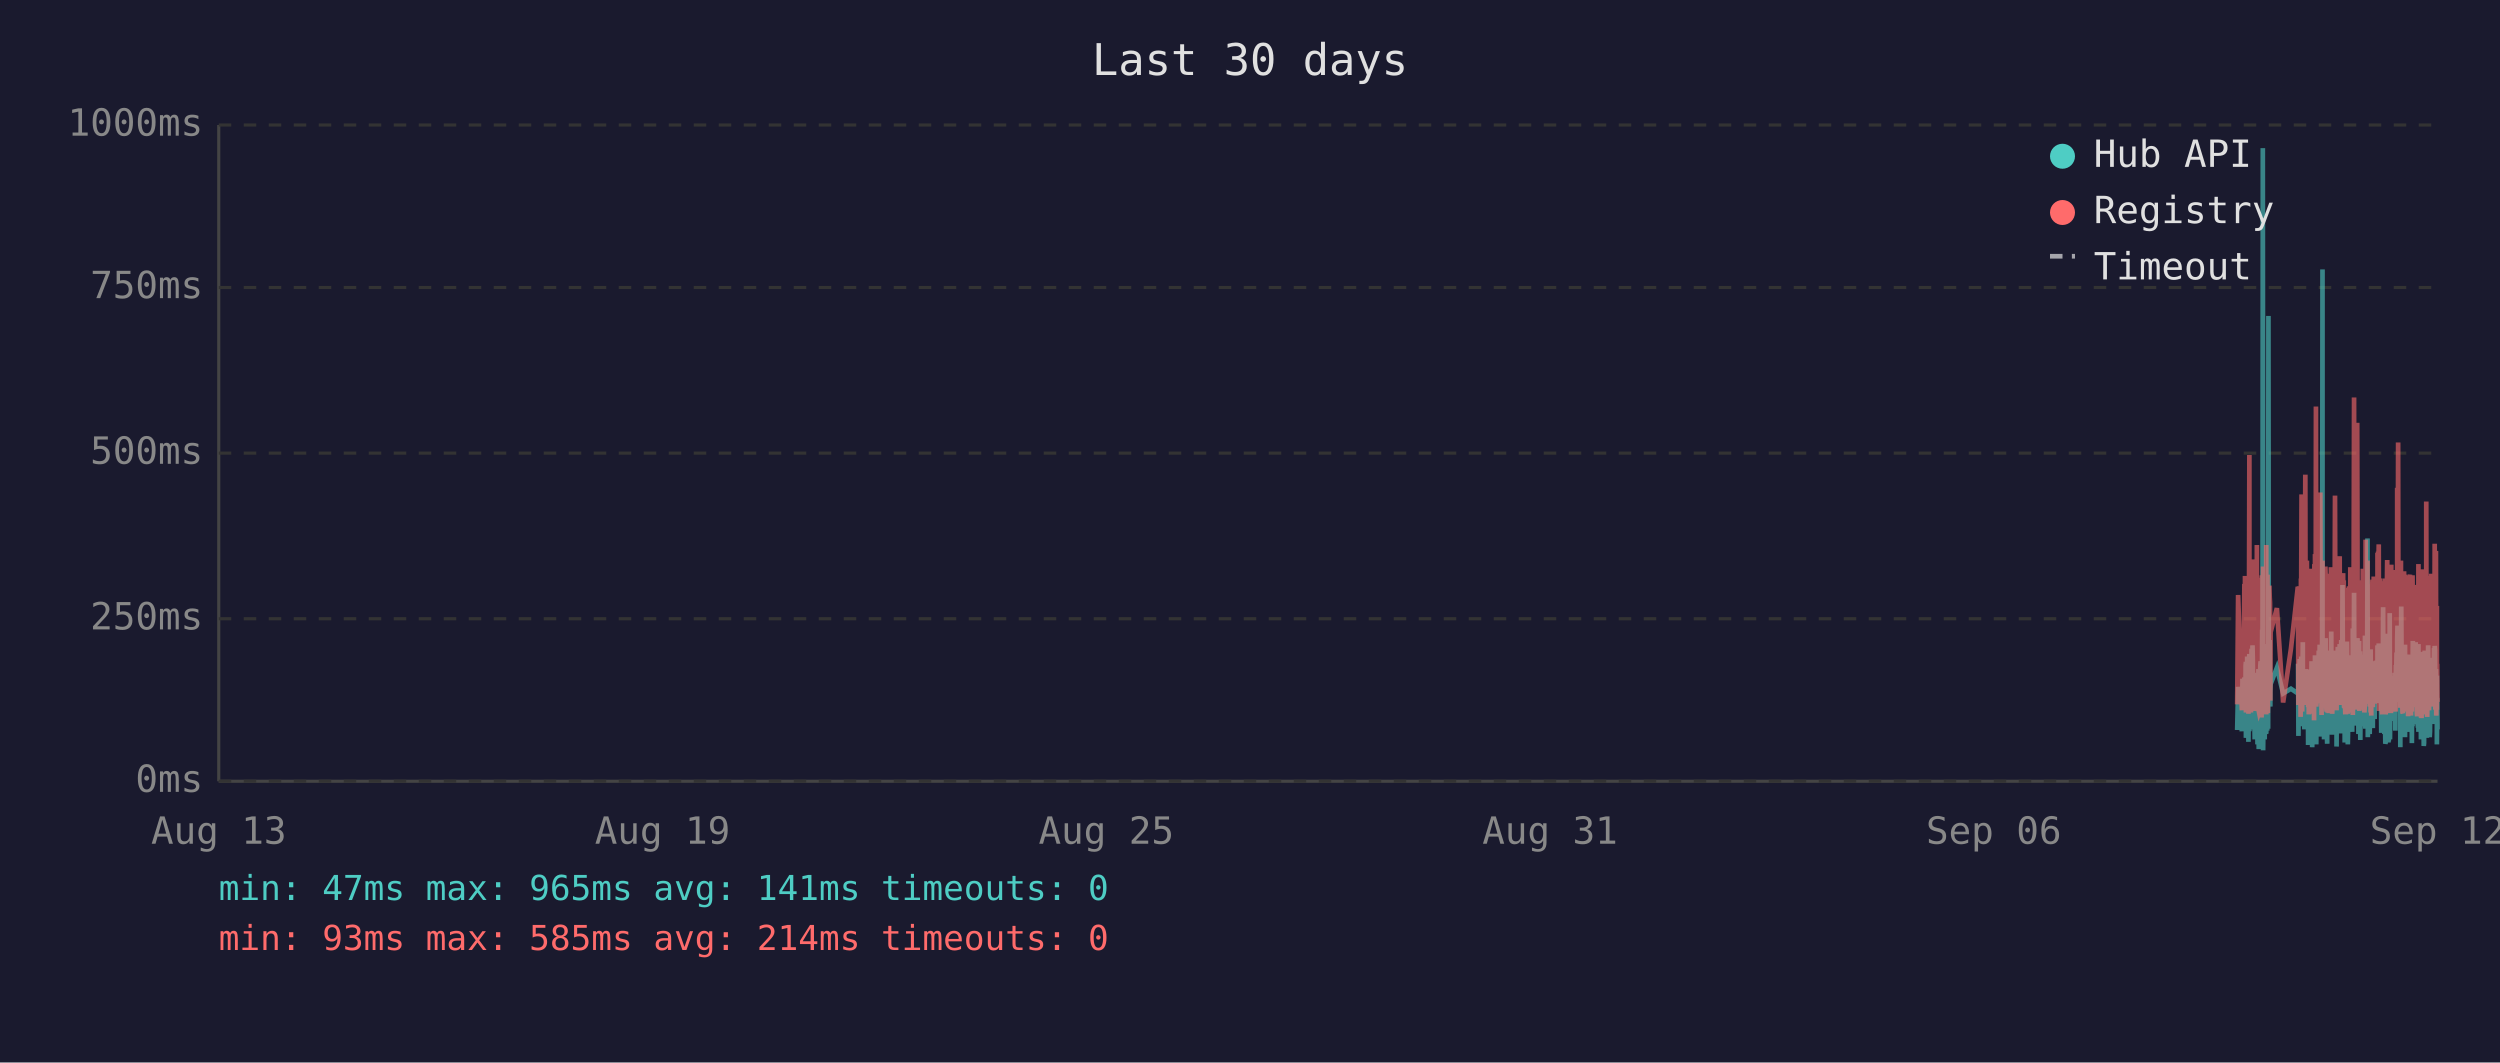
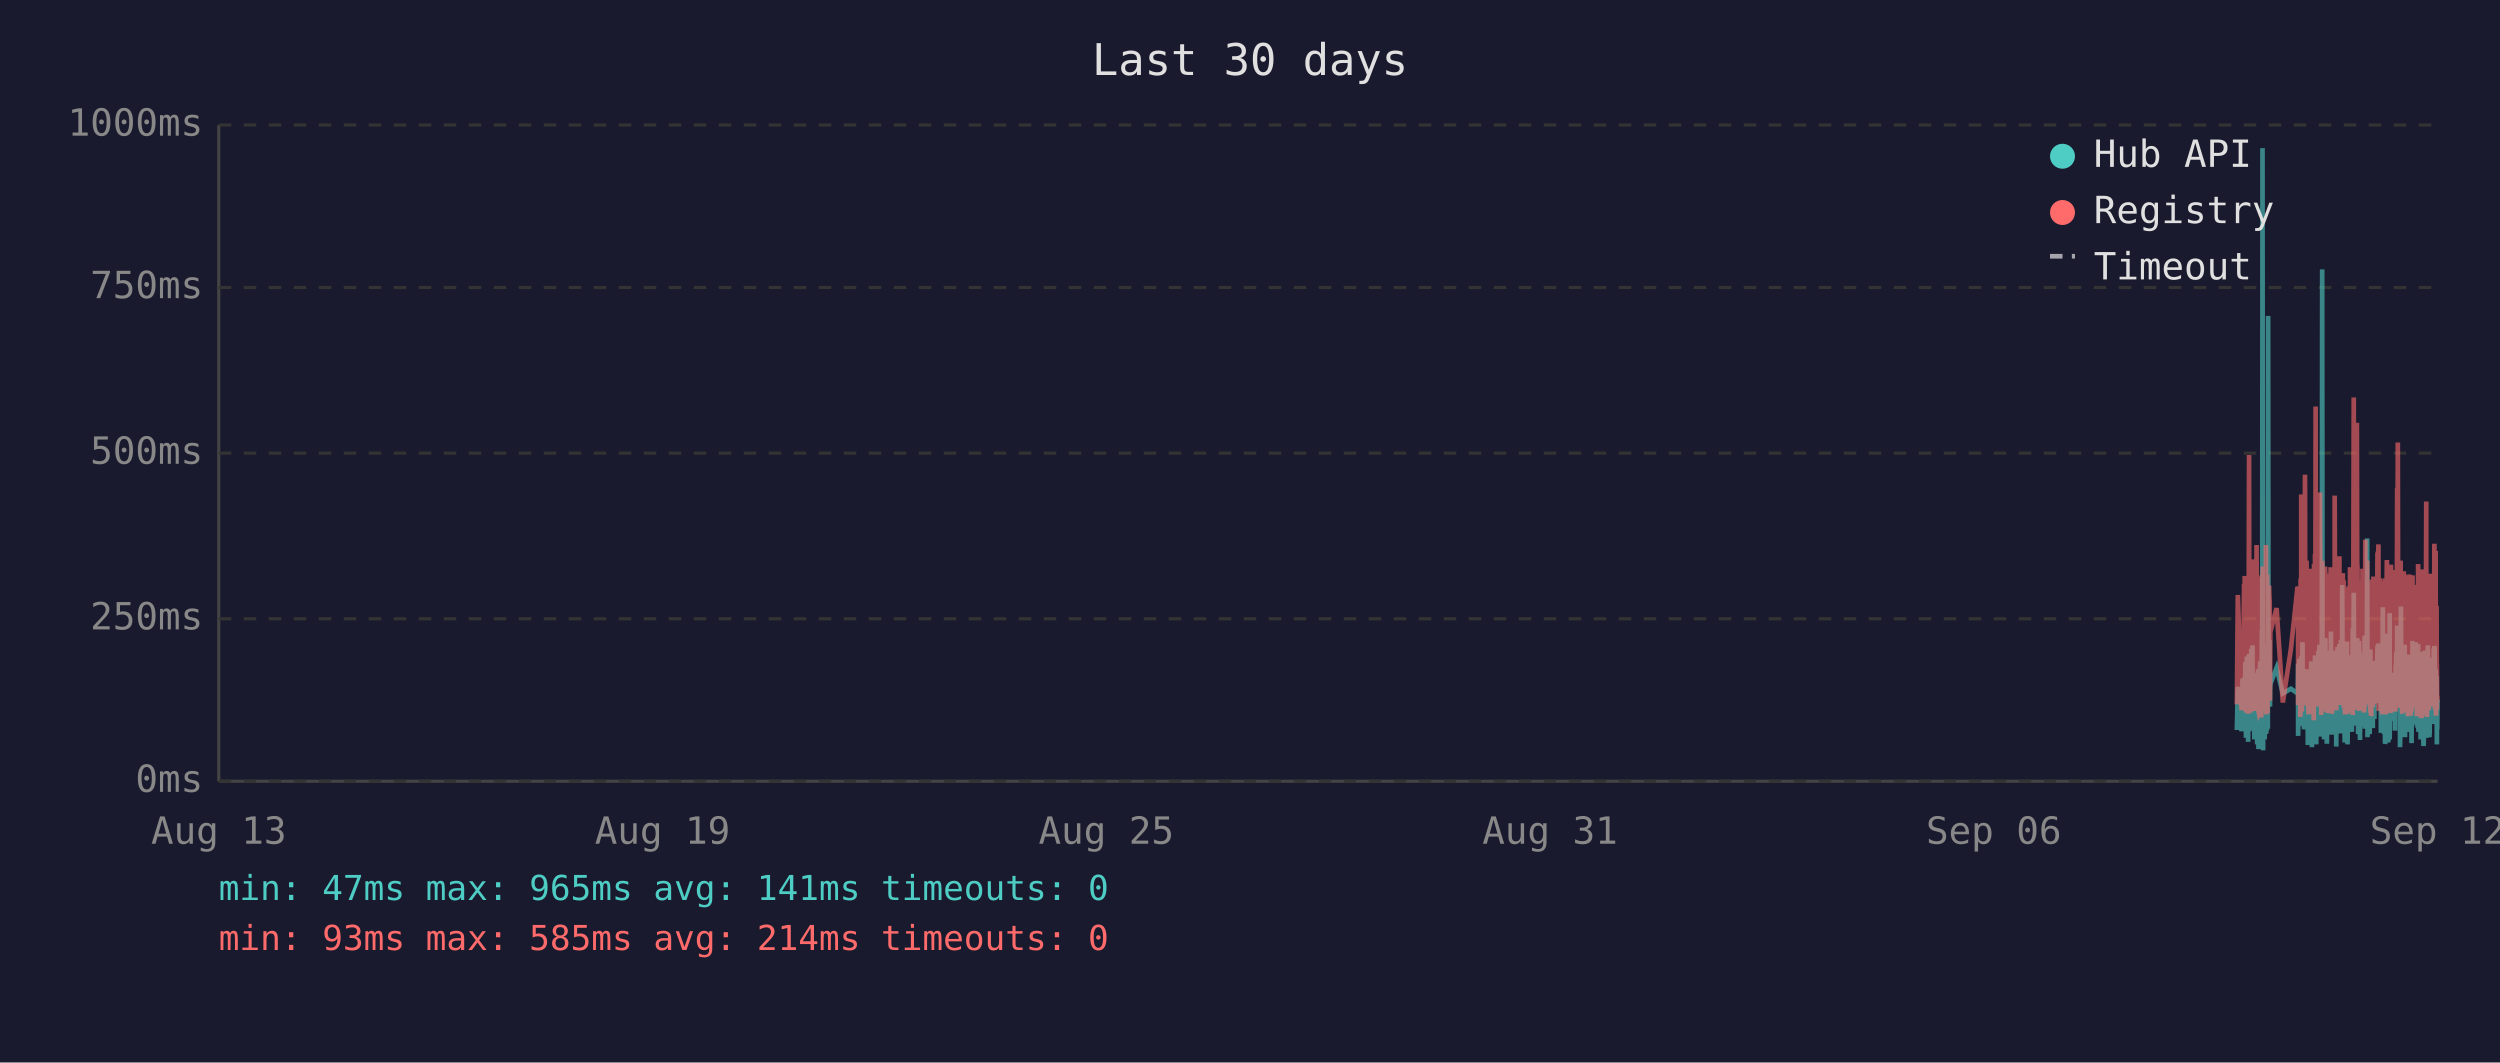
<svg xmlns="http://www.w3.org/2000/svg" viewBox="0 0 800 340" font-family="monospace" font-size="12">
  <rect width="800" height="340" fill="#1a1a2e" />
  <text x="400" y="24" fill="#e0e0e0" font-size="14" text-anchor="middle">Last 30 days</text>
  <line x1="70" y1="40" x2="70" y2="250" stroke="#444" stroke-width="1" />
  <line x1="70" y1="250" x2="780" y2="250" stroke="#444" stroke-width="1" />
  <line x1="70" y1="250" x2="780" y2="250" stroke="#333" stroke-width="1" stroke-dasharray="4" />
  <text x="65" y="250" fill="#888" text-anchor="end" dominant-baseline="middle">0ms</text>
  <line x1="70" y1="198" x2="780" y2="198" stroke="#333" stroke-width="1" stroke-dasharray="4" />
  <text x="65" y="198" fill="#888" text-anchor="end" dominant-baseline="middle">250ms</text>
  <line x1="70" y1="145" x2="780" y2="145" stroke="#333" stroke-width="1" stroke-dasharray="4" />
  <text x="65" y="145" fill="#888" text-anchor="end" dominant-baseline="middle">500ms</text>
  <line x1="70" y1="92" x2="780" y2="92" stroke="#333" stroke-width="1" stroke-dasharray="4" />
  <text x="65" y="92" fill="#888" text-anchor="end" dominant-baseline="middle">750ms</text>
  <line x1="70" y1="40" x2="780" y2="40" stroke="#333" stroke-width="1" stroke-dasharray="4" />
  <text x="65" y="40" fill="#888" text-anchor="end" dominant-baseline="middle">1000ms</text>
  <text x="70" y="270" fill="#888" text-anchor="middle">Aug 13</text>
  <text x="212" y="270" fill="#888" text-anchor="middle">Aug 19</text>
  <text x="354" y="270" fill="#888" text-anchor="middle">Aug 25</text>
  <text x="496" y="270" fill="#888" text-anchor="middle">Aug 31</text>
  <text x="638" y="270" fill="#888" text-anchor="middle">Sep 06</text>
  <text x="780" y="270" fill="#888" text-anchor="middle">Sep 12</text>
-   <polyline points="715.9,233.6 716.2,219.8 717.4,234.0 717.6,217.2 717.8,223.3 718.2,216.8 718.3,222.3 718.3,224.2 718.4,225.0 718.5,233.6 718.6,213.0 718.7,211.8 718.7,236.1 718.8,235.1 718.8,223.8 718.9,221.2 719.0,222.3 719.1,210.1 719.2,223.3 719.3,234.7 719.3,220.6 719.4,218.9 719.5,237.4 719.6,223.1 719.7,210.9 719.8,209.3 719.8,234.0 719.9,217.0 720.0,214.3 720.1,230.9 720.2,233.4 720.3,220.6 720.3,221.2 720.3,220.6 720.4,215.8 720.5,207.6 720.6,216.6 720.7,213.9 720.8,218.9 720.8,206.5 720.9,211.4 721.0,228.4 721.1,226.1 721.2,220.2 721.2,221.2 721.3,221.9 721.4,228.8 721.5,236.6 721.6,221.9 721.7,215.3 721.7,231.1 721.8,221.9 721.9,221.2 722.0,218.7 722.1,234.7 722.2,221.2 722.2,218.1 722.3,223.1 722.4,238.2 722.5,220.8 722.6,224.8 722.7,214.1 722.7,232.6 722.8,239.7 722.9,237.6 723.0,232.6 723.1,219.1 723.2,219.8 723.2,217.2 723.3,213.2 723.4,211.6 723.5,220.2 723.6,216.6 723.7,222.5 723.7,234.7 723.7,229.4 723.8,225.6 723.9,201.5 724.0,223.8 724.1,47.4 724.2,196.0 724.2,240.1 724.3,231.1 724.4,221.0 724.5,225.0 724.6,217.9 724.7,212.8 724.7,236.6 724.8,222.7 724.9,222.9 725.0,221.0 725.1,234.9 725.2,209.0 725.2,234.7 725.3,213.5 725.4,206.1 725.5,233.8 725.6,220.2 725.6,230.7 725.7,223.8 725.8,233.2 725.9,101.1 726.0,207.2 726.1,217.9 726.1,218.9 726.2,224.4 726.3,204.8 726.4,216.6 726.5,226.1 726.5,221.2 726.6,218.9 728.6,213.7 730.6,221.9 733.1,220.4 735.3,221.9 735.4,221.0 735.4,212.4 735.5,235.5 735.6,214.1 735.7,215.3 735.8,214.3 735.9,210.9 735.9,219.5 736.0,221.0 736.1,222.9 736.2,232.4 736.3,217.4 736.4,231.1 736.4,210.1 736.5,216.0 736.6,232.2 736.7,226.1 736.8,216.2 736.9,205.5 736.9,230.3 737.0,217.4 737.1,224.4 737.2,232.2 737.3,215.8 737.4,233.4 737.4,214.5 737.6,219.3 737.7,221.9 737.8,227.3 737.9,214.1 737.9,222.9 738.0,215.6 738.1,218.3 738.2,220.0 738.3,215.1 738.3,230.1 738.4,214.3 738.5,215.8 738.6,238.4 738.7,223.8 738.8,238.0 738.8,222.1 738.9,222.1 739.0,230.5 739.1,220.2 739.2,216.8 739.3,225.6 739.3,236.1 739.4,221.9 739.5,216.8 739.6,220.6 739.7,211.6 739.8,216.6 739.8,233.8 739.9,239.1 740.0,234.9 740.1,227.3 740.2,229.4 740.3,211.6 740.3,215.1 740.4,215.8 740.5,236.1 740.5,235.3 740.6,221.7 740.7,216.8 740.8,233.8 740.8,209.7 740.9,223.8 741.0,222.7 741.1,216.6 741.2,229.4 741.2,238.2 741.3,229.6 741.4,220.4 741.5,214.5 741.6,220.4 741.7,229.8 741.7,221.2 741.8,219.3 741.9,217.4 742.0,208.2 742.1,218.5 742.2,208.2 742.2,218.9 742.3,206.3 742.4,235.7 742.5,212.2 742.6,213.9 742.7,219.8 742.7,218.7 742.8,233.0 742.9,219.3 743.0,226.1 743.1,197.1 743.2,86.2 743.2,216.0 743.3,233.8 743.4,208.2 743.5,213.0 743.6,210.3 743.7,223.3 743.7,236.6 743.8,217.9 743.9,205.9 744.0,216.4 744.1,216.4 744.2,204.2 744.2,216.4 744.3,219.8 744.4,213.7 744.4,231.7 744.5,223.1 744.6,234.9 744.7,238.0 744.7,228.2 744.8,231.5 744.9,222.1 745.0,222.1 745.1,233.6 745.2,219.5 745.2,208.2 745.3,225.8 745.4,212.8 745.5,221.0 745.6,233.2 745.7,224.4 745.7,231.5 745.8,216.0 745.9,218.9 746.0,202.1 746.1,224.6 746.1,217.7 746.2,235.1 746.3,222.9 746.4,226.1 746.5,221.4 746.6,219.8 746.6,211.4 746.7,212.2 746.8,220.8 746.9,208.2 747.0,221.4 747.1,222.5 747.1,214.9 747.2,220.2 747.3,209.0 747.4,219.5 747.5,220.2 747.6,215.3 747.6,218.7 747.7,233.4 747.7,238.9 747.8,210.9 747.9,223.5 748.0,213.2 748.1,207.0 748.1,219.5 748.2,216.4 748.3,223.3 748.4,224.2 748.5,215.3 748.6,210.9 748.6,221.0 748.7,206.1 748.8,233.0 748.9,220.4 749.0,210.7 749.1,220.2 749.1,234.7 749.2,204.8 749.3,219.1 749.4,228.6 749.5,214.3 749.5,222.3 749.6,187.2 749.7,208.6 749.8,221.2 749.9,207.4 750.0,220.6 750.0,221.4 750.1,228.4 750.2,223.5 750.3,226.5 750.3,237.6 750.4,221.4 750.5,234.2 750.5,220.8 750.6,214.9 750.7,234.5 750.8,217.0 750.9,227.1 751.0,221.7 751.0,205.3 751.1,215.6 751.2,226.5 751.3,238.2 751.4,232.6 751.5,223.3 751.5,216.8 751.6,234.0 751.7,225.4 751.8,218.1 751.9,209.9 752.0,218.3 752.0,225.6 752.1,209.7 752.2,211.6 752.3,224.0 752.4,219.1 752.4,221.4 752.5,223.8 752.5,233.4 752.6,226.7 752.7,234.2 752.8,222.9 752.9,213.0 752.9,201.1 753.0,229.2 753.1,220.8 753.2,215.8 753.3,189.7 753.4,223.5 753.4,208.8 753.5,223.3 753.6,217.7 753.7,207.8 753.8,218.1 753.9,213.9 753.9,212.0 754.0,218.9 754.1,218.3 754.2,232.2 754.3,206.3 754.4,204.2 754.4,218.5 754.5,230.9 754.6,218.3 754.7,234.9 754.8,229.8 754.9,215.3 754.9,205.1 755.0,232.6 755.1,231.1 755.2,208.4 755.3,236.8 755.4,218.9 755.4,228.6 755.5,228.4 755.6,209.5 755.7,217.0 755.8,232.4 755.9,230.1 755.9,212.8 756.0,223.8 756.1,221.4 756.2,232.2 756.3,218.1 756.3,222.5 756.4,229.4 756.5,221.2 756.6,230.3 756.7,224.2 756.8,203.4 756.8,208.2 756.9,233.2 757.0,222.9 757.1,228.2 757.2,216.6 757.3,219.3 757.3,221.0 757.4,214.5 757.5,211.8 757.6,172.3 757.7,235.9 757.8,230.9 757.8,211.6 757.9,209.5 758.0,217.2 758.1,218.7 758.2,220.0 758.3,215.3 758.3,234.9 758.4,227.3 758.5,213.9 758.6,207.8 758.7,230.1 758.8,225.4 758.8,233.0 758.9,215.1 759.0,225.0 759.1,219.3 759.2,220.8 759.2,220.6 759.3,225.0 759.3,233.0 759.4,211.6 759.5,222.9 759.6,220.0 759.7,225.0 759.7,213.7 759.8,213.7 759.9,230.1 760.0,213.5 760.1,224.2 760.2,214.9 760.2,224.2 760.3,211.4 760.4,218.7 760.5,212.8 760.6,215.1 760.7,225.0 760.8,213.7 760.8,206.5 760.9,213.9 761.0,217.7 761.1,219.1 761.2,205.9 761.3,224.0 761.3,212.4 761.4,216.4 761.5,219.8 761.6,220.6 761.7,215.3 761.8,222.5 761.8,224.6 761.9,223.1 762.0,234.5 762.1,230.9 762.2,229.6 762.2,224.6 762.3,225.2 762.4,216.6 762.5,218.3 762.6,194.3 762.7,231.1 762.7,223.3 762.8,207.4 762.9,216.2 763.0,234.9 763.1,231.7 763.2,212.8 763.2,226.5 763.3,238.0 763.4,237.6 763.5,221.4 763.6,219.5 763.7,220.4 763.7,217.2 763.8,217.9 763.9,202.8 764.0,216.6 764.1,224.4 764.2,215.6 764.2,215.1 764.3,237.6 764.3,219.8 764.4,237.2 764.5,233.2 764.6,222.9 764.7,224.2 764.7,196.2 764.8,236.6 764.9,217.9 765.0,218.9 765.1,223.3 765.2,218.5 765.2,224.4 765.3,217.2 765.4,217.7 765.5,216.4 765.6,228.2 765.7,217.0 765.7,216.4 765.8,217.0 765.9,224.8 766.0,230.7 766.1,222.5 766.1,218.5 766.2,221.2 766.3,215.3 766.4,217.4 766.5,233.8 766.6,217.4 766.6,224.6 766.7,212.8 766.8,214.9 766.9,208.8 767.0,214.1 767.1,215.3 767.1,204.8 767.2,200.2 767.3,223.3 767.4,211.4 767.5,209.3 767.6,205.1 767.6,215.1 767.7,223.5 767.8,224.2 767.9,209.9 768.0,216.8 768.1,214.9 768.1,239.1 768.1,235.5 768.2,216.4 768.3,214.7 768.4,194.1 768.5,210.9 768.6,216.2 768.6,232.8 768.7,233.0 768.8,221.9 768.9,235.5 769.0,220.6 769.1,222.3 769.1,226.1 769.2,232.8 769.3,211.4 769.4,232.6 769.5,235.3 769.6,206.3 769.6,235.9 769.7,220.4 769.8,217.2 769.9,221.4 770.0,213.7 770.0,217.0 770.1,218.3 770.2,214.9 770.3,231.5 770.4,212.2 770.5,215.1 770.6,217.4 770.6,234.2 770.7,231.7 770.8,210.3 770.9,209.5 771.0,220.2 771.0,219.8 771.1,219.3 771.2,224.4 771.3,224.0 771.4,215.3 771.5,224.4 771.5,233.8 771.5,220.2 771.6,228.6 771.7,216.0 771.8,237.8 771.9,215.6 772.0,232.4 772.0,220.2 772.1,205.1 772.2,231.3 772.3,220.2 772.4,209.3 772.5,216.6 772.5,215.6 772.6,231.7 772.7,228.4 772.8,227.3 772.9,217.2 773.0,221.0 773.0,205.5 773.1,216.2 773.2,223.3 773.3,223.8 773.4,226.9 773.4,229.6 773.5,223.5 773.6,231.3 773.7,232.2 773.8,232.2 773.9,206.1 773.9,234.2 774.0,219.8 774.1,221.4 774.2,209.7 774.3,222.5 774.4,218.1 774.4,223.5 774.5,220.2 774.6,215.8 774.7,236.6 774.8,234.0 774.9,212.8 774.9,235.3 775.0,208.6 775.1,216.2 775.2,230.9 775.3,211.8 775.4,226.1 775.4,216.8 775.5,222.9 775.6,238.7 775.7,237.8 775.8,221.7 775.9,233.8 775.9,208.2 776.0,221.4 776.1,221.4 776.2,217.0 776.3,218.9 776.3,210.7 776.4,215.3 776.4,218.7 776.5,232.6 776.6,236.1 776.7,221.9 776.8,230.3 776.8,212.8 776.9,233.2 777.0,206.5 777.1,216.6 777.2,218.3 777.3,234.5 777.3,230.9 777.4,216.4 777.5,235.9 777.6,234.0 777.7,214.9 777.8,210.5 777.8,212.6 777.9,230.5 778.0,210.9 778.1,229.0 778.2,227.5 778.3,225.0 778.3,216.4 778.4,226.7 778.5,231.7 778.6,215.8 778.7,212.8 778.8,219.3 778.8,215.8 778.9,207.4 779.0,219.8 779.1,206.7 779.2,208.0 779.3,225.6 779.3,220.4 779.4,214.9 779.5,214.1 779.6,222.9 779.7,229.0 779.8,216.2 779.8,238.2 779.9,223.3 780.0,233.4" fill="none" stroke="#4ecdc4" stroke-width="1.5" opacity="0.6" />
-   <polyline points="715.9,225.4 716.2,190.4 717.4,227.3 717.6,201.7 717.8,226.5 718.2,187.6 718.3,187.6 718.3,215.8 718.4,184.3 718.5,224.6 718.6,206.3 718.7,192.5 718.7,228.0 718.8,225.8 718.8,209.0 718.9,204.0 719.0,209.0 719.1,196.2 719.2,224.4 719.3,225.8 719.3,206.1 719.4,204.2 719.5,228.4 719.6,222.3 719.7,186.0 719.8,145.6 719.8,226.3 719.9,215.1 720.0,226.3 720.1,224.2 720.2,226.5 720.3,228.0 720.3,228.0 720.3,206.5 720.4,198.1 720.5,181.3 720.6,193.1 720.7,199.4 720.8,181.1 720.8,201.1 720.9,196.7 721.0,223.5 721.1,214.9 721.2,179.0 721.2,185.3 721.3,227.5 721.4,225.8 721.5,226.7 721.6,185.7 721.7,209.5 721.7,224.4 721.8,184.9 721.9,184.5 722.0,206.3 722.1,225.0 722.2,174.4 722.2,200.7 722.3,185.3 722.4,226.5 722.5,186.4 722.6,222.7 722.7,190.8 722.7,216.6 722.8,227.5 722.9,228.0 723.0,227.7 723.1,186.6 723.2,210.5 723.2,200.2 723.3,200.4 723.4,198.1 723.5,206.1 723.6,190.4 723.7,184.9 723.7,229.6 723.7,217.7 723.8,184.1 723.9,188.3 724.0,216.6 724.1,187.8 724.2,181.3 724.2,227.5 724.3,225.6 724.4,207.4 724.5,226.5 724.6,201.3 724.7,193.9 724.7,226.9 724.8,184.1 724.9,209.0 725.0,185.5 725.1,225.8 725.2,174.4 725.2,228.6 725.3,192.7 725.4,197.5 725.5,224.0 725.6,183.9 725.6,225.0 725.7,228.2 725.8,216.0 725.9,209.9 726.0,192.2 726.1,193.3 726.1,221.7 726.2,187.4 726.3,191.0 726.4,192.9 726.5,217.2 726.5,224.2 726.6,202.3 728.6,194.6 730.6,224.8 733.1,207.6 735.3,187.8 735.4,188.7 735.4,201.7 735.5,225.6 735.6,191.0 735.7,187.6 735.8,190.8 735.9,190.6 735.9,208.8 736.0,210.5 736.1,216.0 736.2,229.4 736.3,185.1 736.4,218.7 736.4,182.8 736.5,158.2 736.6,221.7 736.7,227.7 736.8,191.8 736.9,178.8 736.9,225.4 737.0,203.0 737.1,219.5 737.2,219.3 737.3,205.3 737.4,225.6 737.4,182.0 737.6,181.3 737.7,151.9 737.8,218.5 737.9,189.1 737.9,208.0 738.0,207.4 738.1,210.1 738.2,179.4 738.3,202.1 738.3,224.2 738.4,194.3 738.5,189.9 738.6,226.3 738.7,196.4 738.8,228.6 738.8,206.5 738.9,217.4 739.0,224.4 739.1,182.0 739.2,191.4 739.3,228.4 739.3,225.4 739.4,225.2 739.5,187.6 739.6,184.7 739.7,196.7 739.8,204.0 739.8,223.8 739.9,224.4 740.0,226.9 740.1,215.6 740.2,216.8 740.3,210.1 740.3,208.2 740.4,205.9 740.5,230.5 740.5,228.4 740.6,180.5 740.7,186.4 740.8,223.8 740.8,177.3 740.9,184.7 741.0,225.8 741.1,130.1 741.2,217.2 741.2,226.1 741.3,224.8 741.4,181.8 741.5,190.8 741.6,201.7 741.7,225.0 741.7,221.0 741.8,183.4 741.9,192.7 742.0,199.2 742.1,184.9 742.2,182.2 742.2,183.9 742.3,178.4 742.4,224.2 742.5,157.6 742.6,197.7 742.7,208.6 742.7,184.5 742.8,214.1 742.9,228.8 743.0,206.5 743.1,194.6 743.2,179.4 743.2,186.6 743.3,221.9 743.4,214.1 743.5,203.6 743.6,197.3 743.7,208.8 743.7,225.2 743.8,190.6 743.9,194.6 744.0,189.5 744.1,181.3 744.2,184.5 744.2,191.4 744.3,188.1 744.4,192.7 744.4,226.1 744.5,227.7 744.6,225.0 744.7,223.5 744.7,215.3 744.8,228.0 744.9,215.1 745.0,184.5 745.1,215.3 745.2,228.2 745.2,197.3 745.3,184.3 745.4,224.4 745.5,183.6 745.6,225.6 745.7,185.3 745.7,224.8 745.8,226.3 745.9,181.5 746.0,190.8 746.1,213.5 746.1,189.7 746.2,225.0 746.3,228.4 746.4,226.3 746.5,217.7 746.6,203.4 746.6,199.6 746.7,194.8 746.8,185.3 746.9,199.4 747.0,188.9 747.1,215.1 747.1,190.6 747.2,158.6 747.3,192.7 747.4,187.8 747.5,207.8 747.6,195.0 747.6,184.1 747.7,216.0 747.7,227.3 747.8,183.6 747.9,223.8 748.0,194.3 748.1,182.8 748.1,185.1 748.2,202.3 748.3,204.4 748.4,220.6 748.5,189.3 748.6,207.8 748.6,181.3 748.7,178.0 748.8,223.3 748.9,183.4 749.0,191.6 749.1,204.0 749.1,225.6 749.2,195.8 749.3,210.1 749.4,222.9 749.5,189.1 749.5,207.0 749.6,191.2 749.7,197.5 749.8,183.4 749.9,197.9 750.0,193.5 750.0,185.7 750.1,226.5 750.2,225.4 750.3,210.9 750.3,226.7 750.4,225.2 750.5,228.6 750.5,210.1 750.6,193.1 750.7,228.6 750.8,214.7 750.9,214.9 751.0,214.5 751.0,188.1 751.1,191.4 751.2,226.3 751.3,228.4 751.4,223.8 751.5,211.4 751.5,216.8 751.6,226.5 751.7,187.6 751.8,203.4 751.9,226.5 752.0,191.2 752.0,217.0 752.1,181.5 752.2,196.2 752.3,228.0 752.4,191.8 752.4,225.8 752.5,225.8 752.5,227.5 752.6,218.3 752.7,227.7 752.8,183.9 752.9,190.6 752.9,228.8 753.0,222.9 753.1,223.8 753.2,170.4 753.3,127.2 753.4,196.0 753.4,199.6 753.5,227.1 753.6,188.9 753.7,191.6 753.8,209.0 753.9,192.5 753.9,188.5 754.0,182.2 754.1,209.0 754.2,225.6 754.3,135.3 754.4,180.1 754.4,182.0 754.5,225.2 754.6,185.7 754.7,223.8 754.8,225.8 754.9,189.1 754.9,207.0 755.0,227.5 755.1,216.0 755.2,197.1 755.3,222.5 755.4,214.5 755.4,217.2 755.5,223.8 755.6,189.5 755.7,186.8 755.8,223.5 755.9,223.3 755.9,189.9 756.0,226.5 756.1,182.0 756.2,224.2 756.3,205.3 756.3,227.1 756.4,224.0 756.5,185.1 756.6,228.0 756.7,226.5 756.8,184.5 756.8,207.2 756.9,218.3 757.0,172.7 757.1,224.4 757.2,195.0 757.3,189.7 757.3,181.3 757.4,185.1 757.5,197.5 757.6,179.4 757.7,224.0 757.8,225.2 757.8,192.2 757.9,205.9 758.0,207.4 758.1,210.5 758.2,224.4 758.3,191.4 758.3,226.1 758.4,218.3 758.5,189.3 758.6,228.0 758.7,209.0 758.8,229.0 758.8,228.8 758.9,192.9 759.0,187.0 759.1,187.6 759.2,185.5 759.2,208.0 759.3,224.6 759.3,226.3 759.4,200.4 759.5,216.4 759.6,184.5 759.7,207.2 759.7,190.8 759.8,191.8 759.9,225.2 760.0,190.8 760.1,208.2 760.2,191.2 760.2,188.1 760.3,194.1 760.4,187.0 760.5,193.1 760.6,189.7 760.7,224.2 760.8,193.3 760.8,176.9 760.9,188.9 761.0,176.5 761.1,180.7 761.2,174.2 761.3,227.5 761.3,185.7 761.4,191.0 761.5,207.2 761.6,185.1 761.7,192.0 761.8,216.6 761.8,226.3 761.9,208.0 762.0,226.5 762.1,227.3 762.2,218.9 762.2,227.1 762.3,228.6 762.4,191.6 762.5,227.1 762.6,198.6 762.7,227.3 762.7,218.9 762.8,186.0 762.9,191.0 763.0,224.6 763.1,228.6 763.2,185.1 763.2,217.4 763.3,223.8 763.4,228.6 763.5,227.3 763.6,206.1 763.7,206.1 763.7,193.9 763.8,188.9 763.9,179.2 764.0,200.0 764.1,226.7 764.2,193.9 764.2,192.0 764.3,227.3 764.3,204.8 764.4,227.5 764.5,226.5 764.6,225.4 764.7,226.7 764.7,193.3 764.8,228.2 764.9,193.1 765.0,209.0 765.1,228.2 765.2,180.7 765.2,210.9 765.3,197.7 765.4,192.9 765.5,193.5 765.6,215.8 765.7,199.8 765.7,207.2 765.8,224.4 765.9,224.6 766.0,214.7 766.1,186.2 766.1,225.2 766.2,182.4 766.3,190.6 766.4,197.5 766.5,226.5 766.6,227.7 766.6,212.0 766.7,191.8 766.8,189.3 766.9,194.3 767.0,191.4 767.1,191.4 767.1,156.1 767.2,209.9 767.3,184.3 767.4,141.6 767.5,198.8 767.6,200.7 767.6,195.8 767.7,223.8 767.8,185.7 767.9,197.7 768.0,191.0 768.1,193.5 768.1,226.5 768.1,223.1 768.2,191.6 768.3,179.4 768.4,225.2 768.5,185.5 768.6,194.6 768.6,209.9 768.7,224.2 768.8,228.0 768.9,228.2 769.0,222.5 769.1,187.4 769.1,200.2 769.2,225.6 769.3,182.8 769.4,227.7 769.5,224.0 769.6,183.9 769.6,219.5 769.7,184.3 769.8,189.3 769.9,194.8 770.0,189.3 770.0,189.7 770.1,203.8 770.2,209.3 770.3,212.6 770.4,185.7 770.5,206.5 770.6,207.4 770.6,229.2 770.7,222.7 770.8,194.6 770.9,196.9 771.0,204.0 771.0,219.3 771.1,184.5 771.2,183.9 771.3,208.4 771.4,209.5 771.5,215.1 771.5,229.0 771.5,204.2 771.6,216.2 771.7,208.2 771.8,227.7 771.9,192.9 772.0,226.3 772.0,184.1 772.1,194.3 772.2,226.3 772.3,207.8 772.4,197.3 772.5,189.1 772.5,204.4 772.6,224.4 772.7,217.4 772.8,225.8 772.9,188.5 773.0,187.2 773.0,190.8 773.1,192.7 773.2,222.3 773.3,206.3 773.4,214.9 773.4,228.4 773.5,229.2 773.6,223.8 773.7,217.2 773.8,229.0 773.9,180.5 773.9,225.6 774.0,187.0 774.1,211.4 774.2,199.4 774.3,187.0 774.4,201.3 774.4,185.5 774.5,207.0 774.6,196.9 774.7,229.6 774.8,214.5 774.9,210.3 774.9,229.8 775.0,182.2 775.1,194.1 775.2,214.5 775.3,185.5 775.4,216.2 775.4,189.3 775.5,186.2 775.6,227.3 775.7,219.3 775.8,225.0 775.9,226.5 775.9,200.9 776.0,228.6 776.1,182.8 776.2,207.8 776.3,188.5 776.3,192.9 776.4,197.1 776.4,160.5 776.5,224.6 776.6,226.5 776.7,229.4 776.8,222.3 776.8,193.9 776.9,226.3 777.0,197.9 777.1,208.4 777.2,184.3 777.3,227.3 777.3,223.5 777.4,204.6 777.5,226.1 777.6,216.0 777.7,199.2 777.8,185.1 777.8,192.7 777.9,222.9 778.0,183.6 778.1,225.0 778.2,218.5 778.3,187.8 778.3,185.3 778.4,226.1 778.5,212.8 778.6,193.5 778.7,200.7 778.8,210.9 778.8,211.8 778.9,197.1 779.0,217.7 779.1,174.0 779.2,200.7 779.3,227.1 779.3,183.0 779.4,205.7 779.5,176.3 779.6,229.0 779.7,218.7 779.8,193.9 779.8,227.1 779.9,212.4 780.0,224.6" fill="none" stroke="#ff6b6b" stroke-width="1.5" opacity="0.6" />
+   <polyline points="715.8,233.6 716.1,219.8 717.3,234.0 717.6,217.2 717.7,223.3 718.1,216.8 718.2,222.3 718.3,224.2 718.3,225.0 718.4,233.6 718.5,213.0 718.6,211.8 718.7,236.1 718.7,235.1 718.8,223.8 718.8,221.2 718.9,222.3 719.0,210.1 719.1,223.3 719.2,234.7 719.3,220.6 719.3,218.9 719.4,237.4 719.5,223.1 719.6,210.9 719.7,209.3 719.8,234.0 719.8,217.0 719.9,214.3 720.0,230.9 720.1,233.4 720.2,220.6 720.2,221.2 720.3,220.6 720.3,215.8 720.4,207.6 720.5,216.6 720.6,213.9 720.7,218.9 720.8,206.5 720.8,211.4 720.9,228.4 721.0,226.1 721.1,220.2 721.2,221.2 721.2,221.9 721.3,228.8 721.4,236.6 721.5,221.9 721.6,215.3 721.7,231.1 721.7,221.9 721.8,221.2 721.9,218.7 722.0,234.7 722.1,221.2 722.2,218.1 722.2,223.1 722.3,238.2 722.4,220.8 722.5,224.8 722.6,214.1 722.7,232.6 722.7,239.7 722.8,237.6 722.9,232.6 723.0,219.1 723.1,219.8 723.2,217.2 723.2,213.2 723.3,211.6 723.4,220.2 723.5,216.6 723.6,222.5 723.6,234.7 723.7,229.4 723.7,225.6 723.8,201.5 723.9,223.8 724.0,47.4 724.1,196.0 724.2,240.1 724.2,231.1 724.3,221.0 724.4,225.0 724.5,217.9 724.6,212.8 724.7,236.6 724.7,222.7 724.8,222.9 724.9,221.0 725.0,234.9 725.1,209.0 725.2,234.7 725.2,213.5 725.3,206.1 725.4,233.8 725.5,220.2 725.6,230.7 725.6,223.8 725.7,233.2 725.8,101.1 725.9,207.2 726.0,217.9 726.1,218.9 726.1,224.4 726.2,204.8 726.3,216.6 726.4,226.1 726.4,221.2 726.5,218.9 728.5,213.7 730.5,221.9 733.1,220.4 735.2,221.9 735.3,221.0 735.4,212.4 735.4,235.5 735.5,214.1 735.6,215.3 735.7,214.3 735.8,210.9 735.9,219.5 735.9,221.0 736.0,222.9 736.1,232.4 736.2,217.4 736.3,231.1 736.4,210.1 736.4,216.0 736.5,232.2 736.6,226.1 736.7,216.2 736.8,205.5 736.9,230.3 736.9,217.4 737.0,224.4 737.1,232.2 737.2,215.8 737.3,233.4 737.4,214.5 737.5,219.3 737.6,221.9 737.7,227.3 737.8,214.1 737.9,222.9 737.9,215.6 738.0,218.3 738.1,220.0 738.2,215.1 738.3,230.1 738.3,214.3 738.4,215.8 738.5,238.4 738.6,223.8 738.7,238.0 738.8,222.1 738.8,222.1 738.9,230.5 739.0,220.2 739.1,216.8 739.2,225.6 739.3,236.1 739.3,221.9 739.4,216.8 739.5,220.6 739.6,211.6 739.7,216.6 739.8,233.8 739.8,239.1 739.9,234.9 740.0,227.3 740.1,229.4 740.2,211.6 740.3,215.1 740.3,215.8 740.4,236.1 740.4,235.3 740.5,221.7 740.6,216.8 740.7,233.8 740.8,209.7 740.8,223.8 740.9,222.7 741.0,216.6 741.1,229.4 741.2,238.2 741.3,229.6 741.3,220.4 741.4,214.5 741.5,220.4 741.6,229.8 741.7,221.2 741.7,219.3 741.8,217.4 741.9,208.2 742.0,218.5 742.1,208.2 742.2,218.9 742.2,206.3 742.3,235.7 742.4,212.2 742.5,213.9 742.6,219.8 742.7,218.7 742.7,233.0 742.8,219.3 742.9,226.1 743.0,197.1 743.1,86.2 743.2,216.0 743.2,233.8 743.3,208.2 743.4,213.0 743.5,210.3 743.6,223.3 743.7,236.6 743.7,217.9 743.8,205.9 743.9,216.4 744.0,216.4 744.1,204.2 744.2,216.4 744.2,219.8 744.3,213.7 744.3,231.7 744.4,223.1 744.5,234.9 744.6,238.0 744.7,228.2 744.7,231.5 744.8,222.1 744.9,222.1 745.0,233.6 745.1,219.5 745.2,208.2 745.2,225.8 745.3,212.8 745.4,221.0 745.5,233.2 745.6,224.4 745.6,231.5 745.7,216.0 745.8,218.9 745.9,202.1 746.0,224.6 746.1,217.7 746.1,235.1 746.2,222.9 746.3,226.1 746.4,221.4 746.5,219.8 746.6,211.4 746.6,212.2 746.7,220.8 746.8,208.2 746.9,221.4 747.0,222.5 747.1,214.9 747.1,220.2 747.2,209.0 747.3,219.5 747.4,220.2 747.5,215.3 747.6,218.7 747.6,233.4 747.6,238.9 747.7,210.9 747.8,223.5 747.9,213.2 748.0,207.0 748.1,219.5 748.1,216.4 748.2,223.3 748.3,224.2 748.4,215.3 748.5,210.9 748.6,221.0 748.6,206.1 748.7,233.0 748.8,220.4 748.9,210.7 749.0,220.2 749.1,234.7 749.1,204.8 749.2,219.1 749.3,228.6 749.4,214.3 749.5,222.3 749.5,187.2 749.6,208.6 749.7,221.2 749.8,207.4 749.9,220.6 750.0,221.4 750.0,228.4 750.1,223.5 750.2,226.5 750.3,237.6 750.3,221.4 750.4,234.2 750.5,220.8 750.5,214.9 750.6,234.5 750.7,217.0 750.8,227.1 750.9,221.7 751.0,205.3 751.0,215.6 751.1,226.5 751.2,238.2 751.3,232.6 751.4,223.3 751.5,216.8 751.5,234.0 751.6,225.4 751.7,218.1 751.8,209.9 751.9,218.3 752.0,225.6 752.0,209.7 752.1,211.6 752.2,224.0 752.3,219.1 752.3,221.4 752.4,223.8 752.5,233.4 752.5,226.7 752.6,234.2 752.7,222.9 752.8,213.0 752.9,201.1 752.9,229.2 753.0,220.8 753.1,215.8 753.2,189.7 753.3,223.5 753.4,208.8 753.4,223.3 753.5,217.7 753.6,207.8 753.7,218.1 753.8,213.9 753.9,212.0 753.9,218.9 754.0,218.3 754.1,232.2 754.2,206.3 754.3,204.2 754.4,218.5 754.4,230.9 754.5,218.3 754.6,234.9 754.7,229.8 754.8,215.3 754.9,205.1 754.9,232.6 755.0,231.1 755.1,208.4 755.2,236.8 755.3,218.9 755.4,228.6 755.4,228.4 755.5,209.5 755.6,217.0 755.7,232.4 755.8,230.1 755.9,212.8 755.9,223.8 756.0,221.4 756.1,232.2 756.2,218.1 756.3,222.5 756.3,229.4 756.4,221.2 756.5,230.3 756.6,224.2 756.7,203.4 756.8,208.2 756.8,233.2 756.9,222.9 757.0,228.2 757.1,216.6 757.2,219.3 757.3,221.0 757.3,214.5 757.4,211.8 757.5,172.3 757.6,235.9 757.7,230.9 757.8,211.6 757.8,209.5 757.9,217.2 758.0,218.7 758.1,220.0 758.2,215.3 758.3,234.9 758.3,227.3 758.4,213.9 758.5,207.8 758.6,230.1 758.7,225.4 758.8,233.0 758.8,215.1 758.9,225.0 759.0,219.3 759.1,220.8 759.1,220.6 759.2,225.0 759.3,233.0 759.3,211.6 759.4,222.9 759.5,220.0 759.6,225.0 759.7,213.7 759.8,213.7 759.8,230.1 759.9,213.5 760.0,224.2 760.1,214.9 760.2,224.2 760.3,211.4 760.3,218.7 760.4,212.8 760.5,215.1 760.6,225.0 760.7,213.7 760.8,206.5 760.8,213.9 760.9,217.7 761.0,219.1 761.1,205.9 761.2,224.0 761.3,212.4 761.3,216.4 761.4,219.8 761.5,220.6 761.6,215.3 761.7,222.5 761.8,224.6 761.8,223.1 761.9,234.5 762.0,230.9 762.1,229.6 762.2,224.6 762.3,225.2 762.3,216.6 762.4,218.3 762.5,194.3 762.6,231.1 762.7,223.3 762.7,207.4 762.8,216.2 762.9,234.9 763.0,231.7 763.1,212.8 763.2,226.5 763.2,238.0 763.3,237.6 763.4,221.4 763.5,219.5 763.6,220.4 763.7,217.2 763.7,217.9 763.8,202.8 763.9,216.6 764.0,224.4 764.1,215.6 764.2,215.1 764.2,237.6 764.2,219.8 764.3,237.2 764.4,233.2 764.5,222.9 764.6,224.2 764.7,196.2 764.7,236.6 764.8,217.9 764.9,218.9 765.0,223.3 765.1,218.5 765.2,224.4 765.2,217.2 765.3,217.7 765.4,216.4 765.5,228.2 765.6,217.0 765.7,216.4 765.7,217.0 765.8,224.8 765.9,230.7 766.0,222.5 766.1,218.5 766.1,221.2 766.2,215.3 766.3,217.4 766.4,233.8 766.5,217.4 766.6,224.6 766.6,212.8 766.7,214.9 766.8,208.8 766.9,214.1 767.0,215.3 767.1,204.8 767.1,200.2 767.2,223.3 767.3,211.4 767.4,209.3 767.5,205.1 767.6,215.1 767.6,223.5 767.7,224.2 767.8,209.9 767.9,216.8 768.0,214.9 768.0,239.1 768.1,235.5 768.1,216.4 768.2,214.7 768.3,194.1 768.4,210.9 768.5,216.2 768.6,232.8 768.6,233.0 768.7,221.9 768.8,235.5 768.9,220.6 769.0,222.3 769.1,226.1 769.1,232.8 769.2,211.4 769.3,232.6 769.4,235.3 769.5,206.3 769.6,235.9 769.6,220.4 769.7,217.2 769.8,221.4 769.9,213.7 770.0,217.0 770.0,218.3 770.1,214.9 770.2,231.5 770.3,212.2 770.4,215.1 770.5,217.4 770.5,234.2 770.6,231.7 770.7,210.3 770.8,209.5 770.9,220.2 771.0,219.8 771.0,219.3 771.1,224.4 771.2,224.0 771.3,215.3 771.4,224.4 771.4,233.8 771.5,220.2 771.5,228.6 771.6,216.0 771.7,237.8 771.8,215.6 771.9,232.4 772.0,220.2 772.0,205.1 772.1,231.3 772.2,220.2 772.3,209.3 772.4,216.6 772.5,215.6 772.5,231.7 772.6,228.4 772.7,227.3 772.8,217.2 772.9,221.0 773.0,205.5 773.0,216.2 773.1,223.3 773.2,223.8 773.3,226.9 773.4,229.6 773.4,223.5 773.5,231.3 773.6,232.2 773.7,232.2 773.8,206.1 773.9,234.2 773.9,219.8 774.0,221.4 774.1,209.7 774.2,222.5 774.3,218.1 774.4,223.5 774.4,220.2 774.5,215.8 774.6,236.6 774.7,234.0 774.8,212.8 774.9,235.3 774.9,208.6 775.0,216.2 775.1,230.9 775.2,211.8 775.3,226.1 775.4,216.8 775.4,222.9 775.5,238.7 775.6,237.8 775.7,221.7 775.8,233.8 775.9,208.2 775.9,221.4 776.0,221.4 776.1,217.0 776.2,218.9 776.2,210.7 776.3,215.3 776.4,218.7 776.4,232.6 776.5,236.1 776.6,221.9 776.7,230.3 776.8,212.8 776.8,233.2 776.9,206.5 777.0,216.6 777.1,218.3 777.2,234.5 777.3,230.9 777.3,216.4 777.4,235.9 777.5,234.0 777.6,214.9 777.7,210.5 777.8,212.6 777.8,230.5 777.9,210.9 778.0,229.0 778.1,227.5 778.2,225.0 778.3,216.4 778.3,226.7 778.4,231.7 778.5,215.8 778.6,212.8 778.7,219.3 778.8,215.8 778.8,207.4 778.9,219.8 779.0,206.7 779.1,208.0 779.2,225.6 779.3,220.4 779.3,214.9 779.4,214.1 779.5,222.9 779.6,229.0 779.7,216.2 779.8,238.2 779.8,223.3 779.9,233.4 780.0,224.0" fill="none" stroke="#4ecdc4" stroke-width="1.5" opacity="0.6" />
+   <polyline points="715.8,225.4 716.1,190.4 717.3,227.3 717.6,201.7 717.7,226.5 718.1,187.6 718.2,187.6 718.3,215.8 718.3,184.3 718.4,224.6 718.5,206.3 718.6,192.5 718.7,228.0 718.7,225.8 718.8,209.0 718.8,204.0 718.9,209.0 719.0,196.2 719.1,224.4 719.2,225.8 719.3,206.1 719.3,204.2 719.4,228.4 719.5,222.3 719.6,186.0 719.7,145.6 719.8,226.3 719.8,215.1 719.9,226.3 720.0,224.2 720.1,226.5 720.2,228.0 720.2,228.0 720.3,206.5 720.3,198.1 720.4,181.3 720.5,193.1 720.6,199.4 720.7,181.1 720.8,201.1 720.8,196.7 720.9,223.5 721.0,214.9 721.1,179.0 721.2,185.3 721.2,227.5 721.3,225.8 721.4,226.7 721.5,185.7 721.6,209.5 721.7,224.4 721.7,184.9 721.8,184.5 721.9,206.3 722.0,225.0 722.1,174.4 722.2,200.7 722.2,185.3 722.3,226.5 722.4,186.4 722.5,222.7 722.6,190.8 722.7,216.6 722.7,227.5 722.8,228.0 722.9,227.7 723.0,186.6 723.1,210.5 723.2,200.2 723.2,200.4 723.3,198.1 723.4,206.1 723.5,190.4 723.6,184.9 723.6,229.6 723.7,217.7 723.7,184.1 723.8,188.3 723.9,216.6 724.0,187.8 724.1,181.3 724.2,227.5 724.2,225.6 724.3,207.4 724.4,226.5 724.5,201.3 724.6,193.9 724.7,226.9 724.7,184.1 724.8,209.0 724.9,185.5 725.0,225.8 725.1,174.4 725.2,228.6 725.2,192.7 725.3,197.5 725.4,224.0 725.5,183.9 725.6,225.0 725.6,228.2 725.7,216.0 725.8,209.9 725.9,192.2 726.0,193.3 726.1,221.7 726.1,187.4 726.2,191.0 726.3,192.9 726.4,217.2 726.4,224.2 726.5,202.3 728.5,194.6 730.5,224.8 733.1,207.6 735.2,187.8 735.3,188.7 735.4,201.7 735.4,225.6 735.5,191.0 735.6,187.6 735.7,190.8 735.8,190.6 735.9,208.8 735.9,210.5 736.0,216.0 736.1,229.4 736.2,185.1 736.3,218.7 736.4,182.8 736.4,158.2 736.5,221.7 736.6,227.7 736.7,191.8 736.8,178.8 736.9,225.4 736.9,203.0 737.0,219.5 737.1,219.3 737.2,205.3 737.3,225.6 737.4,182.0 737.5,181.3 737.6,151.9 737.7,218.5 737.8,189.1 737.9,208.0 737.9,207.4 738.0,210.1 738.1,179.4 738.2,202.1 738.3,224.2 738.3,194.3 738.4,189.9 738.5,226.3 738.6,196.4 738.7,228.6 738.8,206.5 738.8,217.4 738.9,224.4 739.0,182.0 739.1,191.4 739.2,228.4 739.3,225.4 739.3,225.2 739.4,187.6 739.5,184.7 739.6,196.7 739.7,204.0 739.8,223.8 739.8,224.4 739.9,226.9 740.0,215.6 740.1,216.8 740.2,210.1 740.3,208.2 740.3,205.9 740.4,230.5 740.4,228.4 740.5,180.5 740.6,186.4 740.7,223.8 740.8,177.3 740.8,184.7 740.9,225.8 741.0,130.1 741.1,217.2 741.2,226.1 741.3,224.8 741.3,181.8 741.4,190.8 741.5,201.7 741.6,225.0 741.7,221.0 741.7,183.4 741.8,192.7 741.9,199.2 742.0,184.9 742.1,182.2 742.2,183.9 742.2,178.4 742.3,224.2 742.4,157.6 742.5,197.7 742.6,208.6 742.7,184.5 742.7,214.1 742.8,228.8 742.9,206.5 743.0,194.6 743.1,179.4 743.2,186.6 743.2,221.9 743.3,214.1 743.4,203.6 743.5,197.3 743.6,208.8 743.7,225.2 743.7,190.6 743.8,194.6 743.9,189.5 744.0,181.3 744.1,184.5 744.2,191.4 744.2,188.1 744.3,192.7 744.3,226.1 744.4,227.7 744.5,225.0 744.6,223.5 744.7,215.3 744.7,228.0 744.8,215.1 744.9,184.5 745.0,215.3 745.1,228.2 745.2,197.3 745.2,184.3 745.3,224.4 745.4,183.6 745.5,225.6 745.6,185.3 745.6,224.8 745.7,226.3 745.8,181.5 745.9,190.8 746.0,213.5 746.1,189.7 746.1,225.0 746.2,228.4 746.3,226.3 746.4,217.7 746.5,203.4 746.6,199.6 746.6,194.8 746.7,185.3 746.8,199.4 746.9,188.9 747.0,215.1 747.1,190.6 747.1,158.6 747.2,192.7 747.3,187.8 747.4,207.8 747.5,195.0 747.6,184.1 747.6,216.0 747.6,227.3 747.7,183.6 747.8,223.8 747.9,194.3 748.0,182.8 748.1,185.1 748.1,202.3 748.2,204.4 748.3,220.6 748.4,189.3 748.5,207.8 748.6,181.3 748.6,178.0 748.7,223.3 748.8,183.4 748.9,191.6 749.0,204.0 749.1,225.6 749.1,195.8 749.2,210.1 749.3,222.9 749.4,189.1 749.5,207.0 749.5,191.2 749.6,197.5 749.7,183.4 749.8,197.9 749.9,193.5 750.0,185.7 750.0,226.5 750.1,225.4 750.2,210.9 750.3,226.7 750.3,225.2 750.4,228.6 750.5,210.1 750.5,193.1 750.6,228.6 750.7,214.7 750.8,214.9 750.9,214.5 751.0,188.1 751.0,191.4 751.1,226.3 751.2,228.4 751.3,223.8 751.4,211.4 751.5,216.8 751.5,226.5 751.6,187.6 751.7,203.4 751.8,226.5 751.9,191.2 752.0,217.0 752.0,181.5 752.1,196.2 752.2,228.0 752.3,191.8 752.3,225.8 752.4,225.8 752.5,227.5 752.5,218.3 752.6,227.7 752.7,183.9 752.8,190.6 752.9,228.8 752.9,222.9 753.0,223.8 753.1,170.4 753.2,127.2 753.3,196.0 753.4,199.6 753.4,227.1 753.5,188.9 753.6,191.6 753.7,209.0 753.8,192.5 753.9,188.5 753.9,182.2 754.0,209.0 754.1,225.6 754.2,135.3 754.3,180.1 754.4,182.0 754.4,225.2 754.5,185.7 754.6,223.8 754.7,225.8 754.8,189.1 754.9,207.0 754.9,227.5 755.0,216.0 755.1,197.1 755.2,222.5 755.3,214.5 755.4,217.2 755.4,223.8 755.5,189.5 755.6,186.8 755.7,223.5 755.8,223.3 755.9,189.9 755.9,226.5 756.0,182.0 756.1,224.2 756.2,205.3 756.3,227.1 756.3,224.0 756.4,185.1 756.5,228.0 756.6,226.5 756.7,184.5 756.8,207.2 756.8,218.3 756.9,172.7 757.0,224.4 757.1,195.0 757.2,189.7 757.3,181.3 757.3,185.1 757.4,197.5 757.5,179.4 757.6,224.0 757.7,225.2 757.8,192.2 757.8,205.9 757.9,207.4 758.0,210.5 758.1,224.4 758.2,191.4 758.3,226.1 758.3,218.3 758.4,189.3 758.5,228.0 758.6,209.0 758.7,229.0 758.8,228.8 758.8,192.9 758.9,187.0 759.0,187.6 759.1,185.5 759.1,208.0 759.2,224.6 759.3,226.3 759.3,200.4 759.4,216.4 759.5,184.5 759.6,207.2 759.7,190.8 759.8,191.8 759.8,225.2 759.9,190.8 760.0,208.2 760.1,191.2 760.2,188.1 760.3,194.1 760.3,187.0 760.4,193.1 760.5,189.7 760.6,224.2 760.7,193.3 760.8,176.9 760.8,188.9 760.9,176.5 761.0,180.7 761.1,174.2 761.2,227.5 761.3,185.7 761.3,191.0 761.4,207.2 761.5,185.1 761.6,192.0 761.7,216.6 761.8,226.3 761.8,208.0 761.9,226.5 762.0,227.3 762.1,218.9 762.2,227.1 762.3,228.6 762.3,191.6 762.4,227.1 762.5,198.6 762.6,227.3 762.7,218.9 762.7,186.0 762.8,191.0 762.9,224.6 763.0,228.6 763.1,185.1 763.2,217.4 763.2,223.8 763.3,228.6 763.4,227.3 763.5,206.1 763.6,206.1 763.7,193.9 763.7,188.9 763.8,179.2 763.9,200.0 764.0,226.7 764.1,193.9 764.2,192.0 764.2,227.3 764.2,204.8 764.3,227.5 764.4,226.5 764.5,225.4 764.6,226.7 764.7,193.3 764.7,228.2 764.8,193.1 764.9,209.0 765.0,228.2 765.1,180.7 765.2,210.9 765.2,197.7 765.3,192.9 765.4,193.5 765.5,215.8 765.6,199.8 765.7,207.2 765.7,224.4 765.8,224.6 765.9,214.7 766.0,186.2 766.1,225.2 766.1,182.4 766.2,190.6 766.3,197.5 766.4,226.5 766.5,227.7 766.6,212.0 766.6,191.8 766.7,189.3 766.8,194.3 766.9,191.4 767.0,191.4 767.1,156.1 767.1,209.9 767.2,184.3 767.3,141.6 767.4,198.8 767.5,200.7 767.6,195.8 767.6,223.8 767.7,185.7 767.8,197.7 767.9,191.0 768.0,193.5 768.0,226.5 768.1,223.1 768.1,191.6 768.2,179.4 768.3,225.2 768.4,185.5 768.5,194.6 768.6,209.9 768.6,224.2 768.7,228.0 768.8,228.2 768.9,222.5 769.0,187.4 769.1,200.2 769.1,225.6 769.2,182.8 769.3,227.7 769.4,224.0 769.5,183.9 769.6,219.5 769.6,184.3 769.7,189.3 769.8,194.8 769.9,189.3 770.0,189.7 770.0,203.8 770.1,209.3 770.2,212.6 770.3,185.7 770.4,206.5 770.5,207.4 770.5,229.2 770.6,222.7 770.7,194.6 770.8,196.9 770.9,204.0 771.0,219.3 771.0,184.5 771.1,183.9 771.2,208.4 771.3,209.5 771.4,215.1 771.4,229.0 771.5,204.2 771.5,216.2 771.6,208.2 771.7,227.7 771.8,192.9 771.9,226.3 772.0,184.1 772.0,194.3 772.1,226.3 772.2,207.8 772.3,197.3 772.4,189.1 772.5,204.4 772.5,224.4 772.6,217.4 772.7,225.8 772.8,188.5 772.9,187.2 773.0,190.8 773.0,192.7 773.1,222.3 773.2,206.3 773.3,214.9 773.4,228.4 773.4,229.2 773.5,223.8 773.6,217.2 773.7,229.0 773.8,180.5 773.9,225.6 773.9,187.0 774.0,211.4 774.1,199.4 774.2,187.0 774.3,201.3 774.4,185.5 774.4,207.0 774.5,196.9 774.6,229.6 774.7,214.5 774.8,210.3 774.9,229.8 774.9,182.2 775.0,194.1 775.1,214.5 775.2,185.5 775.3,216.2 775.4,189.3 775.4,186.2 775.5,227.3 775.6,219.3 775.7,225.0 775.8,226.5 775.9,200.9 775.9,228.6 776.0,182.8 776.1,207.8 776.2,188.5 776.2,192.9 776.3,197.1 776.4,160.5 776.4,224.6 776.5,226.5 776.6,229.4 776.7,222.3 776.8,193.9 776.8,226.3 776.9,197.9 777.0,208.4 777.1,184.3 777.2,227.3 777.3,223.5 777.3,204.6 777.4,226.1 777.5,216.0 777.6,199.2 777.7,185.1 777.8,192.7 777.8,222.9 777.9,183.6 778.0,225.0 778.1,218.5 778.2,187.8 778.3,185.3 778.3,226.1 778.4,212.8 778.5,193.5 778.6,200.7 778.7,210.9 778.8,211.8 778.8,197.1 778.9,217.7 779.0,174.0 779.1,200.7 779.2,227.1 779.3,183.0 779.3,205.7 779.4,176.3 779.5,229.0 779.6,218.7 779.7,193.9 779.8,227.1 779.8,212.4 779.9,224.6 780.0,222.7" fill="none" stroke="#ff6b6b" stroke-width="1.5" opacity="0.6" />
  <circle cx="660" cy="50" r="4" fill="#4ecdc4" />
  <text x="670" y="50" fill="#e0e0e0" dominant-baseline="middle">Hub API</text>
  <circle cx="660" cy="68" r="4" fill="#ff6b6b" />
  <text x="670" y="68" fill="#e0e0e0" dominant-baseline="middle">Registry</text>
  <line x1="656" y1="82" x2="664" y2="82" stroke="#e0e0e0" stroke-width="1.5" stroke-dasharray="4,3" opacity="0.7" />
  <text x="670" y="86" fill="#e0e0e0" dominant-baseline="middle">Timeout</text>
  <text x="70" y="288" fill="#4ecdc4" font-size="11">min: 47ms  max: 965ms  avg: 141ms  timeouts: 0</text>
  <text x="70" y="304" fill="#ff6b6b" font-size="11">min: 93ms  max: 585ms  avg: 214ms  timeouts: 0</text>
</svg>
